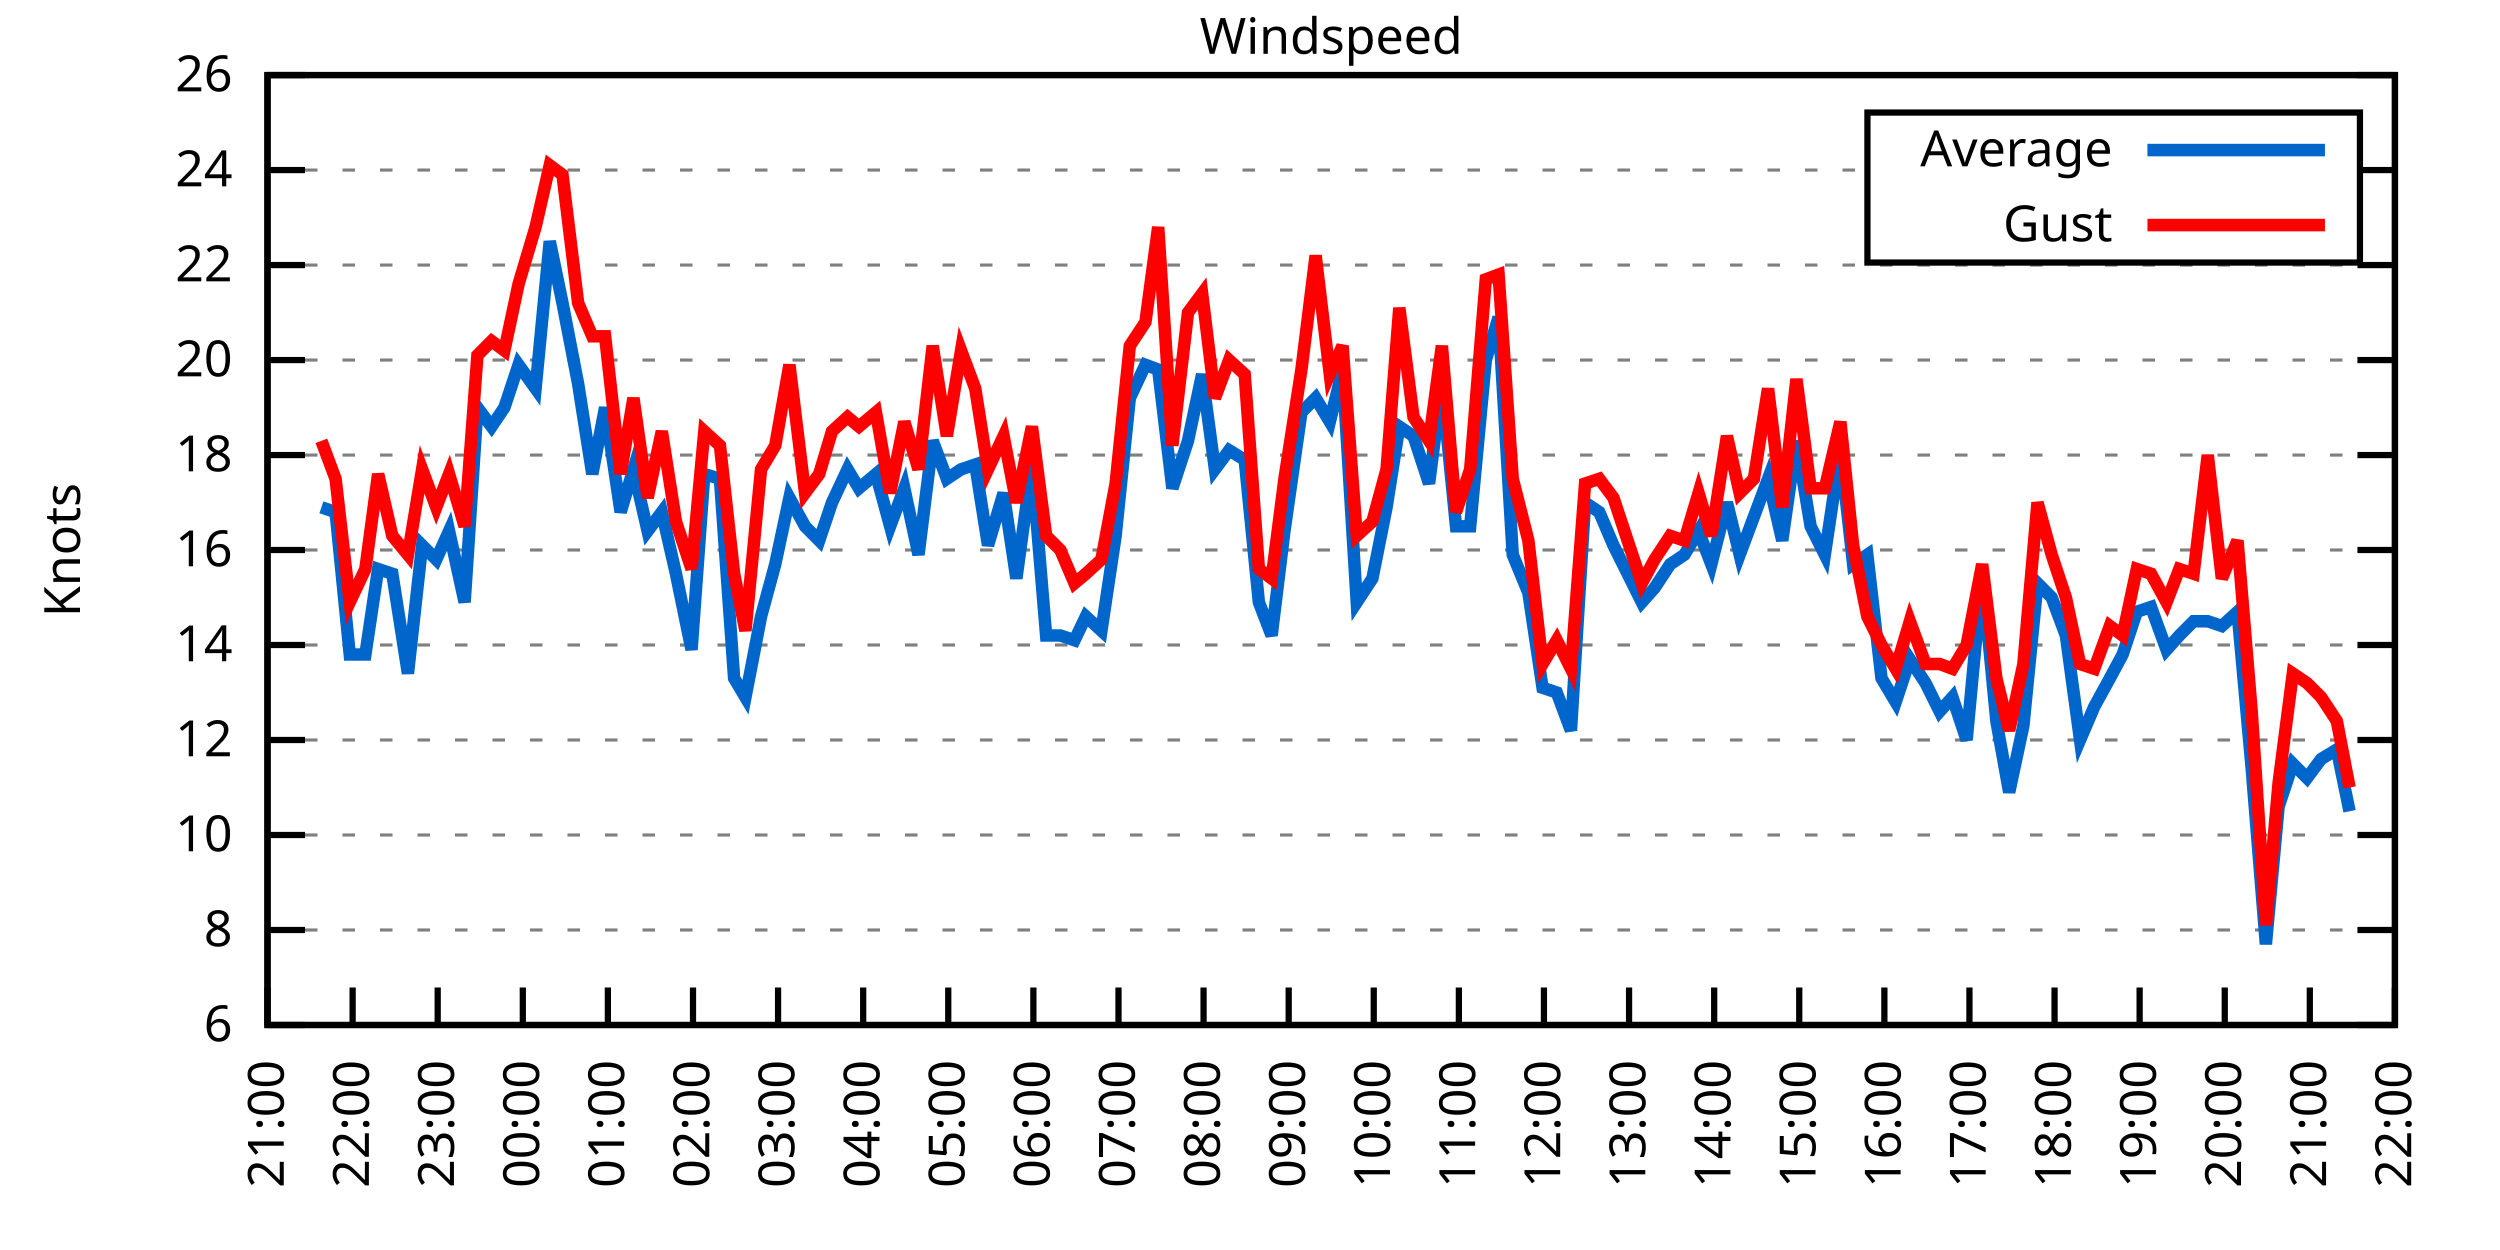
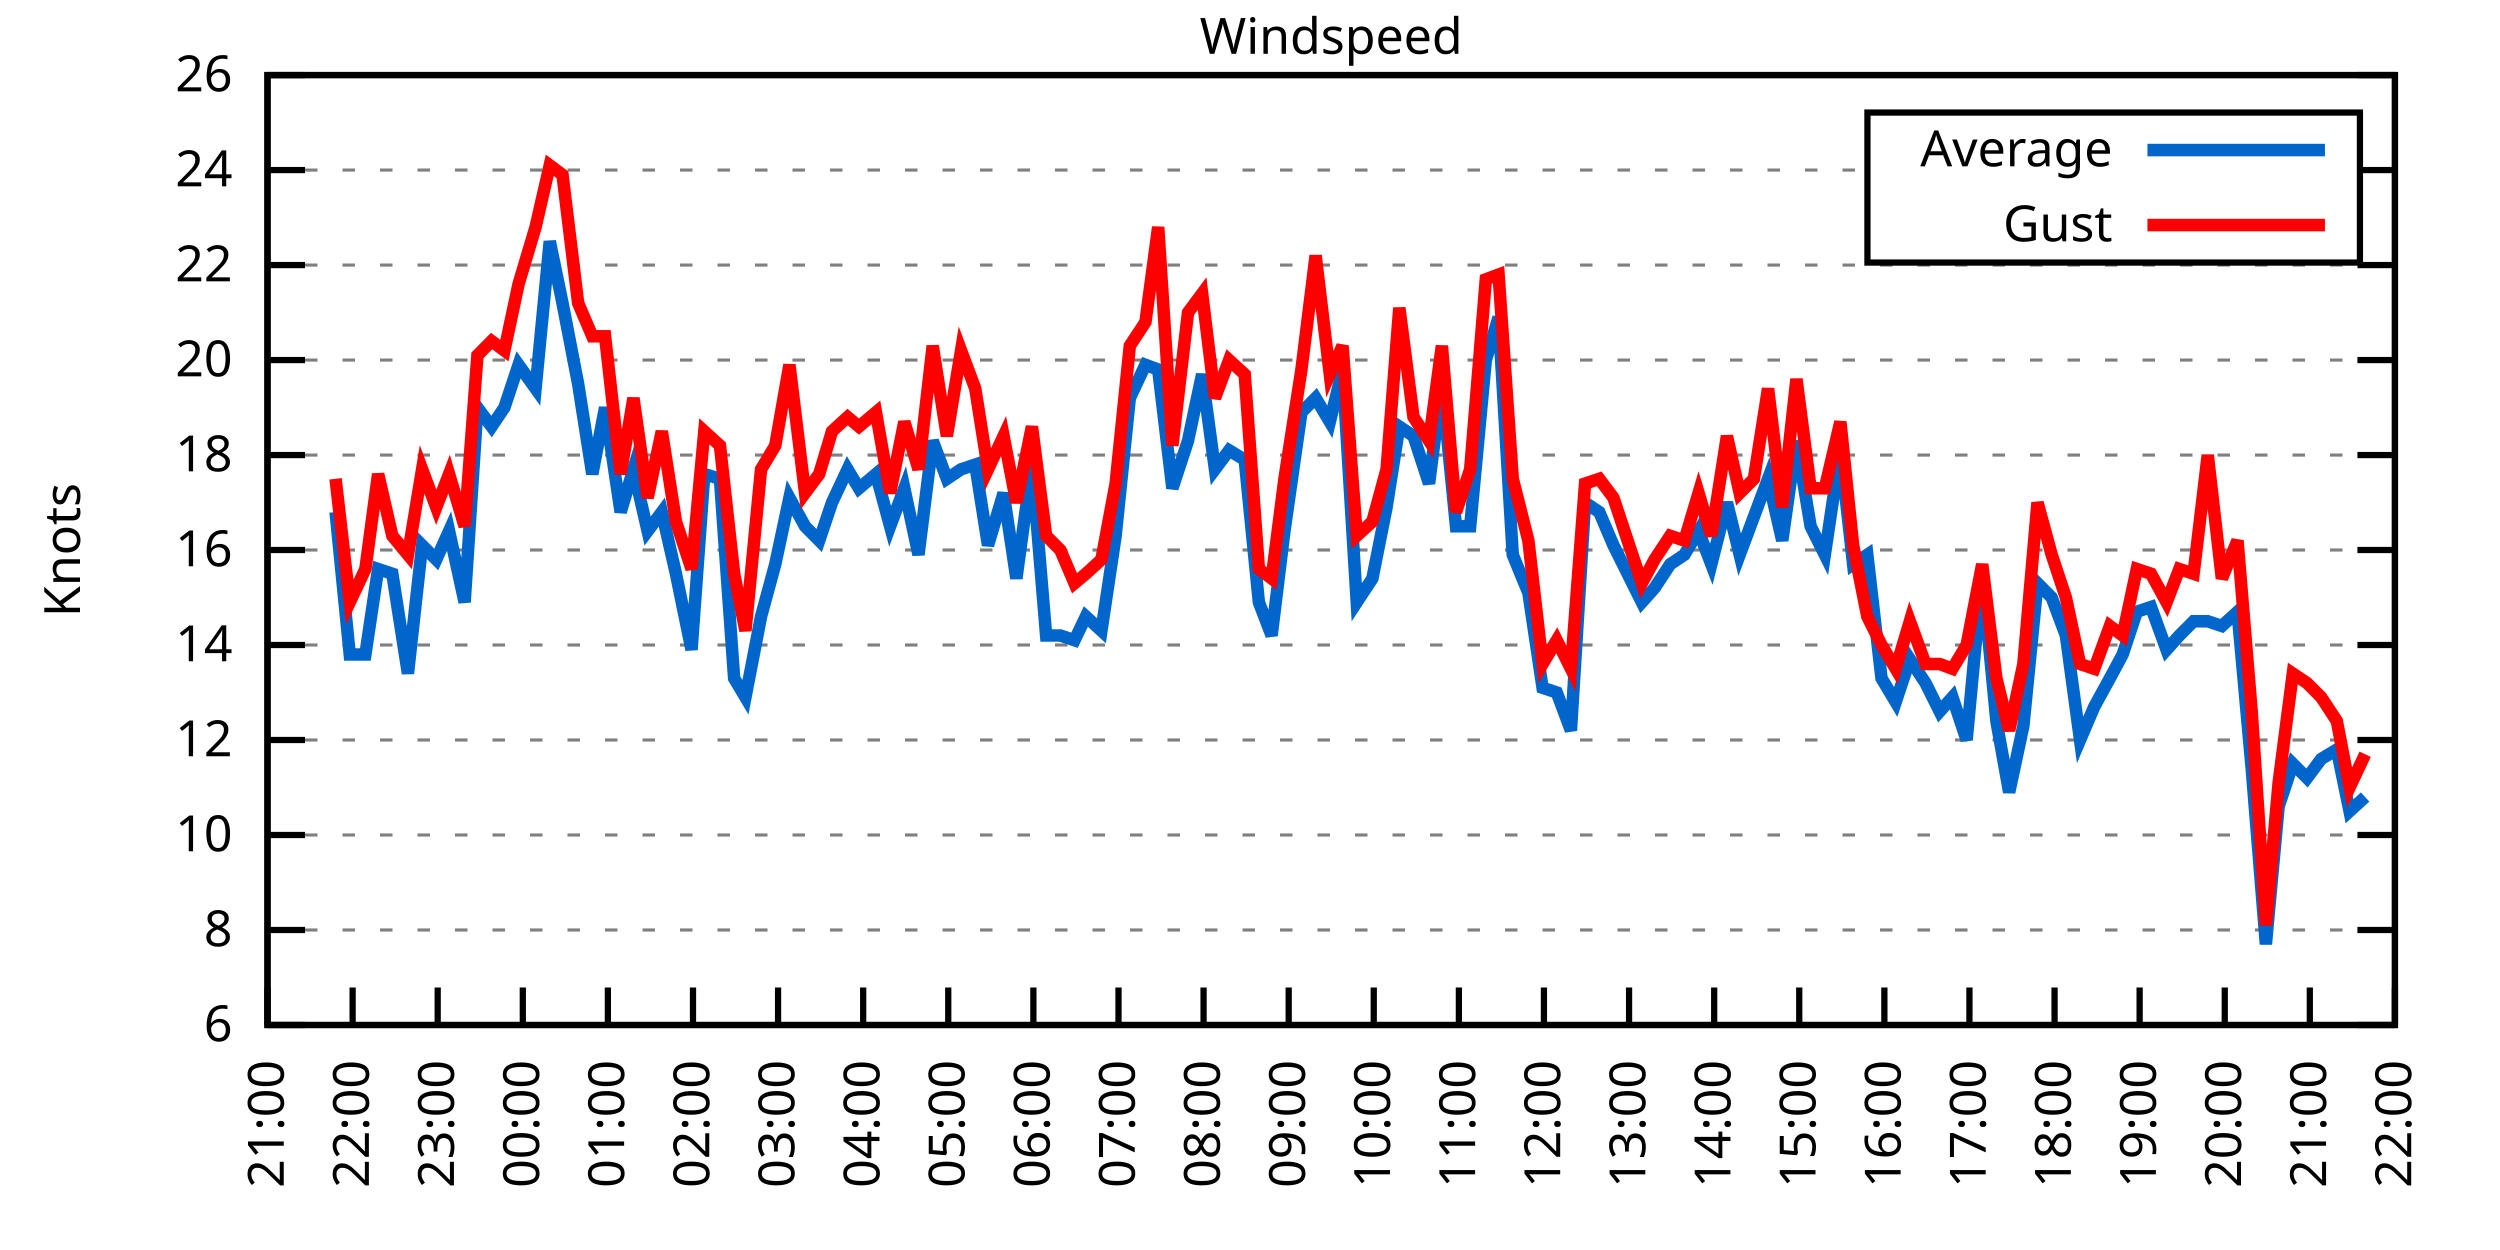
<svg xmlns="http://www.w3.org/2000/svg" xmlns:xlink="http://www.w3.org/1999/xlink" width="400" height="200" viewBox="0 0 400 200">
  <g id="gnuplot_canvas">
    <rect x="0" y="0" width="400" height="200" fill="none" />
    <defs>
      <circle id="gpDot" r="0.5" stroke-width="0.5" stroke="currentColor" />
      <path id="gpPt0" stroke-width="0.333" stroke="currentColor" d="M-1,0 h2 M0,-1 v2" />
      <path id="gpPt1" stroke-width="0.333" stroke="currentColor" d="M-1,-1 L1,1 M1,-1 L-1,1" />
      <path id="gpPt2" stroke-width="0.333" stroke="currentColor" d="M-1,0 L1,0 M0,-1 L0,1 M-1,-1 L1,1 M-1,1 L1,-1" />
      <rect id="gpPt3" stroke-width="0.333" stroke="currentColor" x="-1" y="-1" width="2" height="2" />
      <rect id="gpPt4" stroke-width="0.333" stroke="currentColor" fill="currentColor" x="-1" y="-1" width="2" height="2" />
      <circle id="gpPt5" stroke-width="0.333" stroke="currentColor" cx="0" cy="0" r="1" />
      <use xlink:href="#gpPt5" id="gpPt6" fill="currentColor" stroke="none" />
      <path id="gpPt7" stroke-width="0.333" stroke="currentColor" d="M0,-1.33 L-1.33,0.67 L1.33,0.67 z" />
      <use xlink:href="#gpPt7" id="gpPt8" fill="currentColor" stroke="none" />
      <use xlink:href="#gpPt7" id="gpPt9" stroke="currentColor" transform="rotate(180)" />
      <use xlink:href="#gpPt9" id="gpPt10" fill="currentColor" stroke="none" />
      <use xlink:href="#gpPt3" id="gpPt11" stroke="currentColor" transform="rotate(45)" />
      <use xlink:href="#gpPt11" id="gpPt12" fill="currentColor" stroke="none" />
      <path id="gpPt13" stroke-width="0.333" stroke="currentColor" d="M0,1.330 L1.265,0.411 L0.782,-1.067 L-0.782,-1.076 L-1.265,0.411 z" />
      <use xlink:href="#gpPt13" id="gpPt14" fill="currentColor" stroke="none" />
      <filter id="textbox" filterUnits="objectBoundingBox" x="0" y="0" height="1" width="1">
        <feFlood flood-color="white" flood-opacity="1" result="bgnd" />
        <feComposite in="SourceGraphic" in2="bgnd" operator="atop" />
      </filter>
      <filter id="greybox" filterUnits="objectBoundingBox" x="0" y="0" height="1" width="1">
        <feFlood flood-color="lightgrey" flood-opacity="1" result="grey" />
        <feComposite in="SourceGraphic" in2="grey" operator="atop" />
      </filter>
    </defs>
    <g fill="none" color="white" stroke="currentColor" stroke-width="1.00" stroke-linecap="butt" stroke-linejoin="miter">
</g>
    <g fill="none" color="black" stroke="currentColor" stroke-width="1.00" stroke-linecap="butt" stroke-linejoin="miter">
      <g stroke="none" shape-rendering="crispEdges">
        <polygon fill="rgb(255, 255, 255)" points="42.80,164.00 383.18,164.00 383.18,12.02 42.80,12.02 " />
      </g>
    </g>
    <g fill="none" color="black" stroke="currentColor" stroke-width="1.00" stroke-linecap="butt" stroke-linejoin="miter">
</g>
    <g fill="none" color="black" stroke="black" stroke-width="0.50" stroke-linecap="butt" stroke-linejoin="miter">
</g>
    <g fill="none" color="gray" stroke="currentColor" stroke-width="0.50" stroke-linecap="butt" stroke-linejoin="miter">
      <path stroke="gray" stroke-dasharray="2,4" class="gridline" d="M42.80,164.00 L383.19,164.00  " />
    </g>
    <g fill="none" color="gray" stroke="gray" stroke-width="1.00" stroke-linecap="butt" stroke-linejoin="miter">
</g>
    <g fill="none" color="black" stroke="currentColor" stroke-width="1.00" stroke-linecap="butt" stroke-linejoin="miter">
      <path stroke="black" d="M42.80,164.00 L48.80,164.00 M383.19,164.00 L377.19,164.00  " />
      <g transform="translate(37.20,166.60)" stroke="none" fill="black" font-family="Sans" font-size="8.00" text-anchor="end">
        <text>
          <tspan font-family="Sans"> 6</tspan>
        </text>
      </g>
    </g>
    <g fill="none" color="black" stroke="currentColor" stroke-width="1.00" stroke-linecap="butt" stroke-linejoin="miter">
</g>
    <g fill="none" color="black" stroke="black" stroke-width="0.50" stroke-linecap="butt" stroke-linejoin="miter">
</g>
    <g fill="none" color="gray" stroke="currentColor" stroke-width="0.50" stroke-linecap="butt" stroke-linejoin="miter">
      <path stroke="gray" stroke-dasharray="2,4" class="gridline" d="M42.80,148.80 L383.19,148.80  " />
    </g>
    <g fill="none" color="gray" stroke="gray" stroke-width="1.00" stroke-linecap="butt" stroke-linejoin="miter">
</g>
    <g fill="none" color="black" stroke="currentColor" stroke-width="1.00" stroke-linecap="butt" stroke-linejoin="miter">
      <path stroke="black" d="M42.80,148.80 L48.80,148.80 M383.19,148.80 L377.19,148.80  " />
      <g transform="translate(37.20,151.40)" stroke="none" fill="black" font-family="Sans" font-size="8.00" text-anchor="end">
        <text>
          <tspan font-family="Sans"> 8</tspan>
        </text>
      </g>
    </g>
    <g fill="none" color="black" stroke="currentColor" stroke-width="1.00" stroke-linecap="butt" stroke-linejoin="miter">
</g>
    <g fill="none" color="black" stroke="black" stroke-width="0.50" stroke-linecap="butt" stroke-linejoin="miter">
</g>
    <g fill="none" color="gray" stroke="currentColor" stroke-width="0.50" stroke-linecap="butt" stroke-linejoin="miter">
      <path stroke="gray" stroke-dasharray="2,4" class="gridline" d="M42.80,133.60 L383.19,133.60  " />
    </g>
    <g fill="none" color="gray" stroke="gray" stroke-width="1.00" stroke-linecap="butt" stroke-linejoin="miter">
</g>
    <g fill="none" color="black" stroke="currentColor" stroke-width="1.00" stroke-linecap="butt" stroke-linejoin="miter">
      <path stroke="black" d="M42.80,133.60 L48.80,133.60 M383.19,133.60 L377.19,133.60  " />
      <g transform="translate(37.20,136.20)" stroke="none" fill="black" font-family="Sans" font-size="8.00" text-anchor="end">
        <text>
          <tspan font-family="Sans"> 10</tspan>
        </text>
      </g>
    </g>
    <g fill="none" color="black" stroke="currentColor" stroke-width="1.00" stroke-linecap="butt" stroke-linejoin="miter">
</g>
    <g fill="none" color="black" stroke="black" stroke-width="0.50" stroke-linecap="butt" stroke-linejoin="miter">
</g>
    <g fill="none" color="gray" stroke="currentColor" stroke-width="0.50" stroke-linecap="butt" stroke-linejoin="miter">
      <path stroke="gray" stroke-dasharray="2,4" class="gridline" d="M42.80,118.40 L383.19,118.40  " />
    </g>
    <g fill="none" color="gray" stroke="gray" stroke-width="1.00" stroke-linecap="butt" stroke-linejoin="miter">
</g>
    <g fill="none" color="black" stroke="currentColor" stroke-width="1.00" stroke-linecap="butt" stroke-linejoin="miter">
      <path stroke="black" d="M42.80,118.40 L48.80,118.40 M383.19,118.40 L377.19,118.40  " />
      <g transform="translate(37.20,121.00)" stroke="none" fill="black" font-family="Sans" font-size="8.00" text-anchor="end">
        <text>
          <tspan font-family="Sans"> 12</tspan>
        </text>
      </g>
    </g>
    <g fill="none" color="black" stroke="currentColor" stroke-width="1.00" stroke-linecap="butt" stroke-linejoin="miter">
</g>
    <g fill="none" color="black" stroke="black" stroke-width="0.50" stroke-linecap="butt" stroke-linejoin="miter">
</g>
    <g fill="none" color="gray" stroke="currentColor" stroke-width="0.50" stroke-linecap="butt" stroke-linejoin="miter">
      <path stroke="gray" stroke-dasharray="2,4" class="gridline" d="M42.80,103.20 L383.19,103.20  " />
    </g>
    <g fill="none" color="gray" stroke="gray" stroke-width="1.00" stroke-linecap="butt" stroke-linejoin="miter">
</g>
    <g fill="none" color="black" stroke="currentColor" stroke-width="1.00" stroke-linecap="butt" stroke-linejoin="miter">
      <path stroke="black" d="M42.80,103.20 L48.80,103.20 M383.19,103.20 L377.19,103.20  " />
      <g transform="translate(37.20,105.80)" stroke="none" fill="black" font-family="Sans" font-size="8.00" text-anchor="end">
        <text>
          <tspan font-family="Sans"> 14</tspan>
        </text>
      </g>
    </g>
    <g fill="none" color="black" stroke="currentColor" stroke-width="1.00" stroke-linecap="butt" stroke-linejoin="miter">
</g>
    <g fill="none" color="black" stroke="black" stroke-width="0.50" stroke-linecap="butt" stroke-linejoin="miter">
</g>
    <g fill="none" color="gray" stroke="currentColor" stroke-width="0.50" stroke-linecap="butt" stroke-linejoin="miter">
      <path stroke="gray" stroke-dasharray="2,4" class="gridline" d="M42.80,88.00 L383.19,88.00  " />
    </g>
    <g fill="none" color="gray" stroke="gray" stroke-width="1.00" stroke-linecap="butt" stroke-linejoin="miter">
</g>
    <g fill="none" color="black" stroke="currentColor" stroke-width="1.00" stroke-linecap="butt" stroke-linejoin="miter">
      <path stroke="black" d="M42.80,88.00 L48.80,88.00 M383.19,88.00 L377.19,88.00  " />
      <g transform="translate(37.20,90.60)" stroke="none" fill="black" font-family="Sans" font-size="8.00" text-anchor="end">
        <text>
          <tspan font-family="Sans"> 16</tspan>
        </text>
      </g>
    </g>
    <g fill="none" color="black" stroke="currentColor" stroke-width="1.00" stroke-linecap="butt" stroke-linejoin="miter">
</g>
    <g fill="none" color="black" stroke="black" stroke-width="0.50" stroke-linecap="butt" stroke-linejoin="miter">
</g>
    <g fill="none" color="gray" stroke="currentColor" stroke-width="0.50" stroke-linecap="butt" stroke-linejoin="miter">
      <path stroke="gray" stroke-dasharray="2,4" class="gridline" d="M42.80,72.81 L383.19,72.81  " />
    </g>
    <g fill="none" color="gray" stroke="gray" stroke-width="1.00" stroke-linecap="butt" stroke-linejoin="miter">
</g>
    <g fill="none" color="black" stroke="currentColor" stroke-width="1.00" stroke-linecap="butt" stroke-linejoin="miter">
      <path stroke="black" d="M42.80,72.81 L48.80,72.81 M383.19,72.81 L377.19,72.81  " />
      <g transform="translate(37.20,75.41)" stroke="none" fill="black" font-family="Sans" font-size="8.00" text-anchor="end">
        <text>
          <tspan font-family="Sans"> 18</tspan>
        </text>
      </g>
    </g>
    <g fill="none" color="black" stroke="currentColor" stroke-width="1.00" stroke-linecap="butt" stroke-linejoin="miter">
</g>
    <g fill="none" color="black" stroke="black" stroke-width="0.50" stroke-linecap="butt" stroke-linejoin="miter">
</g>
    <g fill="none" color="gray" stroke="currentColor" stroke-width="0.50" stroke-linecap="butt" stroke-linejoin="miter">
      <path stroke="gray" stroke-dasharray="2,4" class="gridline" d="M42.80,57.61 L383.19,57.61  " />
    </g>
    <g fill="none" color="gray" stroke="gray" stroke-width="1.00" stroke-linecap="butt" stroke-linejoin="miter">
</g>
    <g fill="none" color="black" stroke="currentColor" stroke-width="1.00" stroke-linecap="butt" stroke-linejoin="miter">
      <path stroke="black" d="M42.80,57.61 L48.80,57.61 M383.19,57.61 L377.19,57.61  " />
      <g transform="translate(37.20,60.21)" stroke="none" fill="black" font-family="Sans" font-size="8.00" text-anchor="end">
        <text>
          <tspan font-family="Sans"> 20</tspan>
        </text>
      </g>
    </g>
    <g fill="none" color="black" stroke="currentColor" stroke-width="1.00" stroke-linecap="butt" stroke-linejoin="miter">
</g>
    <g fill="none" color="black" stroke="black" stroke-width="0.50" stroke-linecap="butt" stroke-linejoin="miter">
</g>
    <g fill="none" color="gray" stroke="currentColor" stroke-width="0.50" stroke-linecap="butt" stroke-linejoin="miter">
      <path stroke="gray" stroke-dasharray="2,4" class="gridline" d="M42.80,42.41 L383.19,42.41  " />
    </g>
    <g fill="none" color="gray" stroke="gray" stroke-width="1.00" stroke-linecap="butt" stroke-linejoin="miter">
</g>
    <g fill="none" color="black" stroke="currentColor" stroke-width="1.00" stroke-linecap="butt" stroke-linejoin="miter">
      <path stroke="black" d="M42.80,42.41 L48.80,42.41 M383.19,42.41 L377.19,42.41  " />
      <g transform="translate(37.20,45.01)" stroke="none" fill="black" font-family="Sans" font-size="8.00" text-anchor="end">
        <text>
          <tspan font-family="Sans"> 22</tspan>
        </text>
      </g>
    </g>
    <g fill="none" color="black" stroke="currentColor" stroke-width="1.00" stroke-linecap="butt" stroke-linejoin="miter">
</g>
    <g fill="none" color="black" stroke="black" stroke-width="0.50" stroke-linecap="butt" stroke-linejoin="miter">
</g>
    <g fill="none" color="gray" stroke="currentColor" stroke-width="0.50" stroke-linecap="butt" stroke-linejoin="miter">
      <path stroke="gray" stroke-dasharray="2,4" class="gridline" d="M42.80,27.21 L298.79,27.21 M377.59,27.21 L383.19,27.21  " />
    </g>
    <g fill="none" color="gray" stroke="gray" stroke-width="1.00" stroke-linecap="butt" stroke-linejoin="miter">
</g>
    <g fill="none" color="black" stroke="currentColor" stroke-width="1.00" stroke-linecap="butt" stroke-linejoin="miter">
      <path stroke="black" d="M42.80,27.21 L48.80,27.21 M383.19,27.21 L377.19,27.21  " />
      <g transform="translate(37.20,29.81)" stroke="none" fill="black" font-family="Sans" font-size="8.00" text-anchor="end">
        <text>
          <tspan font-family="Sans"> 24</tspan>
        </text>
      </g>
    </g>
    <g fill="none" color="black" stroke="currentColor" stroke-width="1.00" stroke-linecap="butt" stroke-linejoin="miter">
</g>
    <g fill="none" color="black" stroke="black" stroke-width="0.50" stroke-linecap="butt" stroke-linejoin="miter">
</g>
    <g fill="none" color="gray" stroke="currentColor" stroke-width="0.50" stroke-linecap="butt" stroke-linejoin="miter">
      <path stroke="gray" stroke-dasharray="2,4" class="gridline" d="M42.80,12.01 L383.19,12.01  " />
    </g>
    <g fill="none" color="gray" stroke="gray" stroke-width="1.00" stroke-linecap="butt" stroke-linejoin="miter">
</g>
    <g fill="none" color="black" stroke="currentColor" stroke-width="1.00" stroke-linecap="butt" stroke-linejoin="miter">
      <path stroke="black" d="M42.80,12.01 L48.80,12.01 M383.19,12.01 L377.19,12.01  " />
      <g transform="translate(37.20,14.61)" stroke="none" fill="black" font-family="Sans" font-size="8.00" text-anchor="end">
        <text>
          <tspan font-family="Sans"> 26</tspan>
        </text>
      </g>
    </g>
    <g fill="none" color="black" stroke="currentColor" stroke-width="1.00" stroke-linecap="butt" stroke-linejoin="miter">
      <path stroke="black" d="M42.80,164.00 L42.80,158.00  " />
      <g transform="translate(45.40,169.60) rotate(270.00)" stroke="none" fill="black" font-family="Sans" font-size="8.00" text-anchor="end">
        <text>
          <tspan font-family="Sans">21:00</tspan>
        </text>
      </g>
    </g>
    <g fill="none" color="black" stroke="currentColor" stroke-width="1.00" stroke-linecap="butt" stroke-linejoin="miter">
      <path stroke="black" d="M56.42,164.00 L56.42,158.00  " />
      <g transform="translate(59.02,169.60) rotate(270.00)" stroke="none" fill="black" font-family="Sans" font-size="8.00" text-anchor="end">
        <text>
          <tspan font-family="Sans">22:00</tspan>
        </text>
      </g>
    </g>
    <g fill="none" color="black" stroke="currentColor" stroke-width="1.00" stroke-linecap="butt" stroke-linejoin="miter">
      <path stroke="black" d="M70.03,164.00 L70.03,158.00  " />
      <g transform="translate(72.63,169.60) rotate(270.00)" stroke="none" fill="black" font-family="Sans" font-size="8.00" text-anchor="end">
        <text>
          <tspan font-family="Sans">23:00</tspan>
        </text>
      </g>
    </g>
    <g fill="none" color="black" stroke="currentColor" stroke-width="1.00" stroke-linecap="butt" stroke-linejoin="miter">
      <path stroke="black" d="M83.65,164.00 L83.65,158.00  " />
      <g transform="translate(86.25,169.60) rotate(270.00)" stroke="none" fill="black" font-family="Sans" font-size="8.00" text-anchor="end">
        <text>
          <tspan font-family="Sans">00:00</tspan>
        </text>
      </g>
    </g>
    <g fill="none" color="black" stroke="currentColor" stroke-width="1.00" stroke-linecap="butt" stroke-linejoin="miter">
      <path stroke="black" d="M97.26,164.00 L97.26,158.00  " />
      <g transform="translate(99.86,169.60) rotate(270.00)" stroke="none" fill="black" font-family="Sans" font-size="8.00" text-anchor="end">
        <text>
          <tspan font-family="Sans">01:00</tspan>
        </text>
      </g>
    </g>
    <g fill="none" color="black" stroke="currentColor" stroke-width="1.00" stroke-linecap="butt" stroke-linejoin="miter">
      <path stroke="black" d="M110.88,164.00 L110.88,158.00  " />
      <g transform="translate(113.48,169.60) rotate(270.00)" stroke="none" fill="black" font-family="Sans" font-size="8.00" text-anchor="end">
        <text>
          <tspan font-family="Sans">02:00</tspan>
        </text>
      </g>
    </g>
    <g fill="none" color="black" stroke="currentColor" stroke-width="1.00" stroke-linecap="butt" stroke-linejoin="miter">
      <path stroke="black" d="M124.49,164.00 L124.49,158.00  " />
      <g transform="translate(127.09,169.60) rotate(270.00)" stroke="none" fill="black" font-family="Sans" font-size="8.00" text-anchor="end">
        <text>
          <tspan font-family="Sans">03:00</tspan>
        </text>
      </g>
    </g>
    <g fill="none" color="black" stroke="currentColor" stroke-width="1.00" stroke-linecap="butt" stroke-linejoin="miter">
      <path stroke="black" d="M138.11,164.00 L138.11,158.00  " />
      <g transform="translate(140.71,169.60) rotate(270.00)" stroke="none" fill="black" font-family="Sans" font-size="8.00" text-anchor="end">
        <text>
          <tspan font-family="Sans">04:00</tspan>
        </text>
      </g>
    </g>
    <g fill="none" color="black" stroke="currentColor" stroke-width="1.00" stroke-linecap="butt" stroke-linejoin="miter">
      <path stroke="black" d="M151.72,164.00 L151.72,158.00  " />
      <g transform="translate(154.32,169.60) rotate(270.00)" stroke="none" fill="black" font-family="Sans" font-size="8.00" text-anchor="end">
        <text>
          <tspan font-family="Sans">05:00</tspan>
        </text>
      </g>
    </g>
    <g fill="none" color="black" stroke="currentColor" stroke-width="1.00" stroke-linecap="butt" stroke-linejoin="miter">
      <path stroke="black" d="M165.34,164.00 L165.34,158.00  " />
      <g transform="translate(167.94,169.60) rotate(270.00)" stroke="none" fill="black" font-family="Sans" font-size="8.00" text-anchor="end">
        <text>
          <tspan font-family="Sans">06:00</tspan>
        </text>
      </g>
    </g>
    <g fill="none" color="black" stroke="currentColor" stroke-width="1.00" stroke-linecap="butt" stroke-linejoin="miter">
      <path stroke="black" d="M178.96,164.00 L178.96,158.00  " />
      <g transform="translate(181.56,169.60) rotate(270.00)" stroke="none" fill="black" font-family="Sans" font-size="8.00" text-anchor="end">
        <text>
          <tspan font-family="Sans">07:00</tspan>
        </text>
      </g>
    </g>
    <g fill="none" color="black" stroke="currentColor" stroke-width="1.00" stroke-linecap="butt" stroke-linejoin="miter">
      <path stroke="black" d="M192.57,164.00 L192.57,158.00  " />
      <g transform="translate(195.17,169.60) rotate(270.00)" stroke="none" fill="black" font-family="Sans" font-size="8.00" text-anchor="end">
        <text>
          <tspan font-family="Sans">08:00</tspan>
        </text>
      </g>
    </g>
    <g fill="none" color="black" stroke="currentColor" stroke-width="1.00" stroke-linecap="butt" stroke-linejoin="miter">
      <path stroke="black" d="M206.19,164.00 L206.19,158.00  " />
      <g transform="translate(208.79,169.60) rotate(270.00)" stroke="none" fill="black" font-family="Sans" font-size="8.00" text-anchor="end">
        <text>
          <tspan font-family="Sans">09:00</tspan>
        </text>
      </g>
    </g>
    <g fill="none" color="black" stroke="currentColor" stroke-width="1.00" stroke-linecap="butt" stroke-linejoin="miter">
      <path stroke="black" d="M219.80,164.00 L219.80,158.00  " />
      <g transform="translate(222.40,169.60) rotate(270.00)" stroke="none" fill="black" font-family="Sans" font-size="8.00" text-anchor="end">
        <text>
          <tspan font-family="Sans">10:00</tspan>
        </text>
      </g>
    </g>
    <g fill="none" color="black" stroke="currentColor" stroke-width="1.00" stroke-linecap="butt" stroke-linejoin="miter">
      <path stroke="black" d="M233.42,164.00 L233.42,158.00  " />
      <g transform="translate(236.02,169.60) rotate(270.00)" stroke="none" fill="black" font-family="Sans" font-size="8.00" text-anchor="end">
        <text>
          <tspan font-family="Sans">11:00</tspan>
        </text>
      </g>
    </g>
    <g fill="none" color="black" stroke="currentColor" stroke-width="1.00" stroke-linecap="butt" stroke-linejoin="miter">
      <path stroke="black" d="M247.03,164.00 L247.03,158.00  " />
      <g transform="translate(249.63,169.60) rotate(270.00)" stroke="none" fill="black" font-family="Sans" font-size="8.00" text-anchor="end">
        <text>
          <tspan font-family="Sans">12:00</tspan>
        </text>
      </g>
    </g>
    <g fill="none" color="black" stroke="currentColor" stroke-width="1.00" stroke-linecap="butt" stroke-linejoin="miter">
      <path stroke="black" d="M260.65,164.00 L260.65,158.00  " />
      <g transform="translate(263.25,169.60) rotate(270.00)" stroke="none" fill="black" font-family="Sans" font-size="8.00" text-anchor="end">
        <text>
          <tspan font-family="Sans">13:00</tspan>
        </text>
      </g>
    </g>
    <g fill="none" color="black" stroke="currentColor" stroke-width="1.00" stroke-linecap="butt" stroke-linejoin="miter">
      <path stroke="black" d="M274.27,164.00 L274.27,158.00  " />
      <g transform="translate(276.87,169.60) rotate(270.00)" stroke="none" fill="black" font-family="Sans" font-size="8.00" text-anchor="end">
        <text>
          <tspan font-family="Sans">14:00</tspan>
        </text>
      </g>
    </g>
    <g fill="none" color="black" stroke="currentColor" stroke-width="1.00" stroke-linecap="butt" stroke-linejoin="miter">
      <path stroke="black" d="M287.88,164.00 L287.88,158.00  " />
      <g transform="translate(290.48,169.60) rotate(270.00)" stroke="none" fill="black" font-family="Sans" font-size="8.00" text-anchor="end">
        <text>
          <tspan font-family="Sans">15:00</tspan>
        </text>
      </g>
    </g>
    <g fill="none" color="black" stroke="currentColor" stroke-width="1.00" stroke-linecap="butt" stroke-linejoin="miter">
      <path stroke="black" d="M301.50,164.00 L301.50,158.00  " />
      <g transform="translate(304.10,169.60) rotate(270.00)" stroke="none" fill="black" font-family="Sans" font-size="8.00" text-anchor="end">
        <text>
          <tspan font-family="Sans">16:00</tspan>
        </text>
      </g>
    </g>
    <g fill="none" color="black" stroke="currentColor" stroke-width="1.00" stroke-linecap="butt" stroke-linejoin="miter">
      <path stroke="black" d="M315.11,164.00 L315.11,158.00  " />
      <g transform="translate(317.71,169.60) rotate(270.00)" stroke="none" fill="black" font-family="Sans" font-size="8.00" text-anchor="end">
        <text>
          <tspan font-family="Sans">17:00</tspan>
        </text>
      </g>
    </g>
    <g fill="none" color="black" stroke="currentColor" stroke-width="1.00" stroke-linecap="butt" stroke-linejoin="miter">
      <path stroke="black" d="M328.73,164.00 L328.73,158.00  " />
      <g transform="translate(331.33,169.60) rotate(270.00)" stroke="none" fill="black" font-family="Sans" font-size="8.00" text-anchor="end">
        <text>
          <tspan font-family="Sans">18:00</tspan>
        </text>
      </g>
    </g>
    <g fill="none" color="black" stroke="currentColor" stroke-width="1.00" stroke-linecap="butt" stroke-linejoin="miter">
      <path stroke="black" d="M342.34,164.00 L342.34,158.00  " />
      <g transform="translate(344.94,169.60) rotate(270.00)" stroke="none" fill="black" font-family="Sans" font-size="8.00" text-anchor="end">
        <text>
          <tspan font-family="Sans">19:00</tspan>
        </text>
      </g>
    </g>
    <g fill="none" color="black" stroke="currentColor" stroke-width="1.00" stroke-linecap="butt" stroke-linejoin="miter">
      <path stroke="black" d="M355.96,164.00 L355.96,158.00  " />
      <g transform="translate(358.56,169.60) rotate(270.00)" stroke="none" fill="black" font-family="Sans" font-size="8.00" text-anchor="end">
        <text>
          <tspan font-family="Sans">20:00</tspan>
        </text>
      </g>
    </g>
    <g fill="none" color="black" stroke="currentColor" stroke-width="1.00" stroke-linecap="butt" stroke-linejoin="miter">
      <path stroke="black" d="M369.57,164.00 L369.57,158.00  " />
      <g transform="translate(372.17,169.60) rotate(270.00)" stroke="none" fill="black" font-family="Sans" font-size="8.00" text-anchor="end">
        <text>
          <tspan font-family="Sans">21:00</tspan>
        </text>
      </g>
    </g>
    <g fill="none" color="black" stroke="currentColor" stroke-width="1.00" stroke-linecap="butt" stroke-linejoin="miter">
      <path stroke="black" d="M383.19,164.00 L383.19,158.00  " />
      <g transform="translate(385.79,169.60) rotate(270.00)" stroke="none" fill="black" font-family="Sans" font-size="8.00" text-anchor="end">
        <text>
          <tspan font-family="Sans">22:00</tspan>
        </text>
      </g>
    </g>
    <g fill="none" color="black" stroke="currentColor" stroke-width="1.00" stroke-linecap="butt" stroke-linejoin="miter">
</g>
    <g fill="none" color="black" stroke="currentColor" stroke-width="1.00" stroke-linecap="butt" stroke-linejoin="miter">
      <path stroke="black" d="M42.80,12.01 L42.80,164.00 L383.19,164.00 L383.19,12.01 L42.80,12.01 Z  " />
    </g>
    <g fill="none" color="black" stroke="currentColor" stroke-width="1.00" stroke-linecap="butt" stroke-linejoin="miter">
</g>
    <g fill="none" color="black" stroke="currentColor" stroke-width="1.00" stroke-linecap="butt" stroke-linejoin="miter">
      <path stroke="black" d="M298.79,42.01 L298.79,18.01 L377.59,18.01 L377.59,42.01 L298.79,42.01 Z  " />
    </g>
    <g id="Windspeed_plot_1">
      <g fill="none" color="white" stroke="black" stroke-width="2.00" stroke-linecap="butt" stroke-linejoin="miter">
</g>
      <g fill="none" color="black" stroke="currentColor" stroke-width="2.00" stroke-linecap="butt" stroke-linejoin="miter">
        <g transform="translate(337.99,26.61)" stroke="none" fill="black" font-family="Sans" font-size="8.00" text-anchor="end">
          <text>
            <tspan font-family="Sans">Average</tspan>
          </text>
        </g>
      </g>
      <g fill="none" color="black" stroke="currentColor" stroke-width="2.00" stroke-linecap="butt" stroke-linejoin="miter">
-         <path stroke="rgb(  0, 102, 204)" d="M343.59,24.01 L371.99,24.01 M51.42,81.17 L53.69,81.93 L55.96,104.72 L58.46,104.72 L60.50,91.04 L62.77,91.80   L65.27,107.76 L67.54,87.25 L69.80,89.52 L71.85,84.97 L74.34,96.36 L76.39,65.21 L78.65,68.25 L80.70,65.21   L82.97,58.37 L85.69,62.17 L87.96,38.61 L90.00,48.49 L92.50,61.41 L94.77,75.85 L96.81,65.21 L99.30,81.93   L101.35,75.09 L103.62,84.97 L105.89,81.93 L108.15,91.80 L110.65,103.96 L112.69,75.85 L115.19,76.61 L117.46,108.52   L119.27,111.56 L121.77,98.64 L124.04,90.28 L126.31,79.65 L128.81,84.21 L131.07,86.49 L133.12,80.41 L135.61,75.09   L137.43,78.13 L140.15,75.85 L142.42,84.21 L144.69,78.13 L146.96,88.76 L149.23,70.53 L151.50,76.61 L153.77,75.09   L156.04,74.33 L158.08,87.25 L160.57,78.89 L162.62,92.56 L165.11,74.33 L167.38,101.68 L169.65,101.68 L171.92,102.44   L173.74,98.64 L176.23,100.92 L178.50,85.73 L180.77,63.69 L183.27,58.37 L185.31,59.13 L187.58,78.13 L190.08,70.53   L192.34,59.89 L194.39,75.09 L196.66,72.05 L199.15,73.57 L201.42,96.36 L203.46,101.68 L205.51,84.97 L208.23,65.97   L210.50,63.69 L212.77,67.49 L214.81,59.13 L217.08,96.36 L219.58,92.56 L221.85,81.17 L223.89,68.25 L226.16,69.77   L228.65,77.37 L230.70,61.41 L232.96,84.21 L235.23,84.21 L237.73,57.61 L239.77,50.77 L242.04,88.76 L244.54,94.84   L246.81,110.04 L249.08,110.80 L251.35,116.88 L253.61,80.41 L255.88,81.93 L258.15,87.25 L260.42,91.80 L262.69,96.36   L264.73,94.08 L267.23,90.28 L269.50,88.76 L271.77,84.97 L273.81,90.28 L276.31,80.41 L278.35,88.76 L280.62,82.69   L282.89,76.61 L285.16,86.49 L287.43,70.53 L289.70,84.21 L291.97,88.76 L294.46,72.05 L296.50,90.28 L298.77,88.76   L301.04,108.52 L303.31,112.32 L305.58,105.48 L308.08,109.28 L310.35,113.84 L312.39,111.56 L314.66,118.40 L317.15,91.80   L319.42,115.36 L321.47,126.76 L323.74,116.12 L326.00,93.32 L328.27,95.60 L330.54,101.68 L332.81,118.40 L335.08,113.08   L337.58,108.52 L339.62,104.72 L341.89,97.88 L344.16,97.12 L346.65,103.96 L348.70,101.68 L350.97,99.40 L353.24,99.40   L355.50,100.16 L358.00,97.88 L360.27,122.96 L362.54,151.08 L364.58,129.04 L366.85,122.20 L369.12,124.48 L371.39,121.44   L373.89,119.92 L375.93,129.80  " />
+         <path stroke="rgb(  0, 102, 204)" d="M343.59,24.01 L371.99,24.01 M53.69,81.93 L55.96,104.72 L58.46,104.72 L60.50,91.04 L62.77,91.80 L65.27,107.76   L67.54,87.25 L69.80,89.52 L71.85,84.97 L74.34,96.36 L76.39,65.21 L78.65,68.25 L80.70,65.21 L82.97,58.37   L85.69,62.17 L87.96,38.61 L90.00,48.49 L92.50,61.41 L94.77,75.85 L96.81,65.21 L99.30,81.93 L101.35,75.09   L103.62,84.97 L105.89,81.93 L108.15,91.80 L110.65,103.96 L112.69,75.85 L115.19,76.61 L117.46,108.52 L119.27,111.56   L121.77,98.64 L124.04,90.28 L126.31,79.65 L128.81,84.21 L131.07,86.49 L133.12,80.41 L135.61,75.09 L137.43,78.13   L140.15,75.85 L142.42,84.21 L144.69,78.13 L146.96,88.76 L149.23,70.53 L151.50,76.61 L153.77,75.09 L156.04,74.33   L158.08,87.25 L160.57,78.89 L162.62,92.56 L165.11,74.33 L167.38,101.68 L169.65,101.68 L171.92,102.44 L173.74,98.64   L176.23,100.92 L178.50,85.73 L180.77,63.69 L183.27,58.37 L185.31,59.13 L187.58,78.13 L190.08,70.53 L192.34,59.89   L194.39,75.09 L196.66,72.05 L199.15,73.57 L201.42,96.36 L203.46,101.68 L205.51,84.97 L208.23,65.97 L210.50,63.69   L212.77,67.49 L214.81,59.13 L217.08,96.36 L219.58,92.56 L221.85,81.17 L223.89,68.25 L226.16,69.77 L228.65,77.37   L230.70,61.41 L232.96,84.21 L235.23,84.21 L237.73,57.61 L239.77,50.77 L242.04,88.76 L244.54,94.84 L246.81,110.04   L249.08,110.80 L251.35,116.88 L253.61,80.41 L255.88,81.93 L258.15,87.25 L260.42,91.80 L262.69,96.36 L264.73,94.08   L267.23,90.28 L269.50,88.76 L271.77,84.97 L273.81,90.28 L276.31,80.41 L278.35,88.76 L280.62,82.69 L282.89,76.61   L285.16,86.49 L287.43,70.53 L289.70,84.21 L291.97,88.76 L294.46,72.05 L296.50,90.28 L298.77,88.76 L301.04,108.52   L303.31,112.32 L305.58,105.48 L308.08,109.28 L310.35,113.84 L312.39,111.56 L314.66,118.40 L317.15,91.80 L319.42,115.36   L321.47,126.76 L323.74,116.12 L326.00,93.32 L328.27,95.60 L330.54,101.68 L332.81,118.40 L335.08,113.08 L337.58,108.52   L339.62,104.72 L341.89,97.88 L344.16,97.12 L346.65,103.96 L348.70,101.68 L350.97,99.40 L353.24,99.40 L355.50,100.16   L358.00,97.88 L360.27,122.96 L362.54,151.08 L364.58,129.04 L366.85,122.20 L369.12,124.48 L371.39,121.44 L373.89,119.92   L375.93,129.80 L378.42,127.52  " />
      </g>
    </g>
    <g id="Windspeed_plot_2">
      <g fill="none" color="black" stroke="currentColor" stroke-width="2.00" stroke-linecap="butt" stroke-linejoin="miter">
        <g transform="translate(337.99,38.61)" stroke="none" fill="black" font-family="Sans" font-size="8.00" text-anchor="end">
          <text>
            <tspan font-family="Sans">Gust</tspan>
          </text>
        </g>
      </g>
      <g fill="none" color="black" stroke="currentColor" stroke-width="2.00" stroke-linecap="butt" stroke-linejoin="miter">
-         <path stroke="rgb(255,   0,   0)" d="M343.59,36.01 L371.99,36.01 M51.42,70.53 L53.69,76.61 L55.96,96.36 L58.46,91.04 L60.50,75.85 L62.77,85.73   L65.27,88.76 L67.54,75.09 L69.80,81.17 L71.85,75.85 L74.34,84.21 L76.39,56.85 L78.65,54.57 L80.70,56.09   L82.97,45.45 L85.69,36.33 L87.96,26.45 L90.00,27.97 L92.50,48.49 L94.77,53.81 L96.81,53.81 L99.30,75.85   L101.35,63.69 L103.62,79.65 L105.89,69.01 L108.15,83.45 L110.65,91.04 L112.69,69.01 L115.19,71.29 L117.46,91.80   L119.27,100.92 L121.77,75.09 L124.04,71.29 L126.31,58.37 L128.81,78.89 L131.07,75.85 L133.12,69.01 L135.61,66.73   L137.43,68.25 L140.15,65.97 L142.42,78.89 L144.69,67.49 L146.96,75.09 L149.23,55.33 L151.50,69.77 L153.77,56.09   L156.04,62.17 L158.08,75.09 L160.57,69.77 L162.62,80.41 L165.11,68.25 L167.38,85.73 L169.65,88.00 L171.92,93.32   L173.74,91.80 L176.23,89.52 L178.50,77.37 L180.77,55.33 L183.27,51.53 L185.31,36.33 L187.58,71.29 L190.08,50.01   L192.34,46.97 L194.39,63.69 L196.66,57.61 L199.15,59.89 L201.42,91.04 L203.46,92.56 L205.51,76.61 L208.23,59.13   L210.50,40.89 L212.77,59.89 L214.81,55.33 L217.08,85.73 L219.58,83.45 L221.85,75.09 L223.89,49.25 L226.16,66.73   L228.65,70.53 L230.70,55.33 L232.96,81.93 L235.23,75.09 L237.73,44.69 L239.77,43.93 L242.04,76.61 L244.54,86.49   L246.81,106.24 L249.08,102.44 L251.35,107.00 L253.61,77.37 L255.88,76.61 L258.15,79.65 L260.42,86.49 L262.69,93.32   L264.73,89.52 L267.23,85.73 L269.50,86.49 L271.77,78.89 L273.81,85.73 L276.31,69.77 L278.35,78.89 L280.62,76.61   L282.89,62.17 L285.16,81.17 L287.43,60.65 L289.70,78.13 L291.97,78.13 L294.46,67.49 L296.50,87.25 L298.77,98.64   L301.04,103.20 L303.31,107.00 L305.58,99.40 L308.08,106.24 L310.35,106.24 L312.39,107.00 L314.66,103.20 L317.15,90.28   L319.42,108.52 L321.47,116.88 L323.74,106.24 L326.00,80.41 L328.27,88.76 L330.54,95.60 L332.81,106.24 L335.08,107.00   L337.58,100.16 L339.62,101.68 L341.89,91.04 L344.16,91.80 L346.65,96.36 L348.70,91.04 L350.97,91.80 L353.24,72.81   L355.50,92.56 L358.00,86.49 L360.27,113.84 L362.54,148.04 L364.58,125.24 L366.85,107.76 L369.12,109.28 L371.39,111.56   L373.89,115.36 L375.93,126.00  " />
+         <path stroke="rgb(255,   0,   0)" d="M343.59,36.01 L371.99,36.01 M53.69,76.61 L55.96,96.36 L58.46,91.04 L60.50,75.85 L62.77,85.73 L65.27,88.76   L67.54,75.09 L69.80,81.17 L71.85,75.85 L74.34,84.21 L76.39,56.85 L78.65,54.57 L80.70,56.09 L82.97,45.45   L85.69,36.33 L87.96,26.45 L90.00,27.97 L92.50,48.49 L94.77,53.81 L96.81,53.81 L99.30,75.85 L101.35,63.69   L103.62,79.65 L105.89,69.01 L108.15,83.45 L110.65,91.04 L112.69,69.01 L115.19,71.29 L117.46,91.80 L119.27,100.92   L121.77,75.09 L124.04,71.29 L126.31,58.37 L128.81,78.89 L131.07,75.85 L133.12,69.01 L135.61,66.73 L137.43,68.25   L140.15,65.97 L142.42,78.89 L144.69,67.49 L146.96,75.09 L149.23,55.33 L151.50,69.77 L153.77,56.09 L156.04,62.17   L158.08,75.09 L160.57,69.77 L162.62,80.41 L165.11,68.25 L167.38,85.73 L169.65,88.00 L171.92,93.32 L173.74,91.80   L176.23,89.52 L178.50,77.37 L180.77,55.33 L183.27,51.53 L185.31,36.33 L187.58,71.29 L190.08,50.01 L192.34,46.97   L194.39,63.69 L196.66,57.61 L199.15,59.89 L201.42,91.04 L203.46,92.56 L205.51,76.61 L208.23,59.13 L210.50,40.89   L212.77,59.89 L214.81,55.33 L217.08,85.73 L219.58,83.45 L221.85,75.09 L223.89,49.25 L226.16,66.73 L228.65,70.53   L230.70,55.33 L232.96,81.93 L235.23,75.09 L237.73,44.69 L239.77,43.93 L242.04,76.61 L244.54,86.49 L246.81,106.24   L249.08,102.44 L251.35,107.00 L253.61,77.37 L255.88,76.61 L258.15,79.65 L260.42,86.49 L262.69,93.32 L264.73,89.52   L267.23,85.73 L269.50,86.49 L271.77,78.89 L273.81,85.73 L276.31,69.77 L278.35,78.89 L280.62,76.61 L282.89,62.17   L285.16,81.17 L287.43,60.65 L289.70,78.13 L291.97,78.13 L294.46,67.49 L296.50,87.25 L298.77,98.64 L301.04,103.20   L303.31,107.00 L305.58,99.40 L308.08,106.24 L310.35,106.24 L312.39,107.00 L314.66,103.20 L317.15,90.28 L319.42,108.52   L321.47,116.88 L323.74,106.24 L326.00,80.41 L328.27,88.76 L330.54,95.60 L332.81,106.24 L335.08,107.00 L337.58,100.16   L339.62,101.68 L341.89,91.04 L344.16,91.80 L346.65,96.36 L348.70,91.04 L350.97,91.80 L353.24,72.81 L355.50,92.56   L358.00,86.49 L360.27,113.84 L362.54,148.04 L364.58,125.24 L366.85,107.76 L369.12,109.28 L371.39,111.56 L373.89,115.36   L375.93,126.00 L378.42,120.68  " />
      </g>
    </g>
    <g fill="none" color="black" stroke="currentColor" stroke-width="2.00" stroke-linecap="butt" stroke-linejoin="miter">
</g>
    <g fill="none" color="black" stroke="black" stroke-width="1.00" stroke-linecap="butt" stroke-linejoin="miter">
</g>
    <g fill="none" color="black" stroke="currentColor" stroke-width="1.00" stroke-linecap="butt" stroke-linejoin="miter">
      <path stroke="black" d="M42.80,12.01 L42.80,164.00 L383.19,164.00 L383.19,12.01 L42.80,12.01 Z  " />
      <g transform="translate(12.80,88.01) rotate(270.00)" stroke="none" fill="black" font-family="Sans" font-size="8.00" text-anchor="middle">
        <text>
          <tspan font-family="Sans">Knots</tspan>
        </text>
      </g>
    </g>
    <g fill="none" color="black" stroke="currentColor" stroke-width="1.00" stroke-linecap="butt" stroke-linejoin="miter">
</g>
    <g fill="none" color="black" stroke="currentColor" stroke-width="1.00" stroke-linecap="butt" stroke-linejoin="miter">
      <g transform="translate(212.99,8.61)" stroke="none" fill="black" font-family="Sans" font-size="8.00" text-anchor="middle">
        <text>
          <tspan font-family="Sans">Windspeed</tspan>
        </text>
      </g>
    </g>
    <g fill="none" color="black" stroke="currentColor" stroke-width="1.00" stroke-linecap="butt" stroke-linejoin="miter">
</g>
  </g>
</svg>
